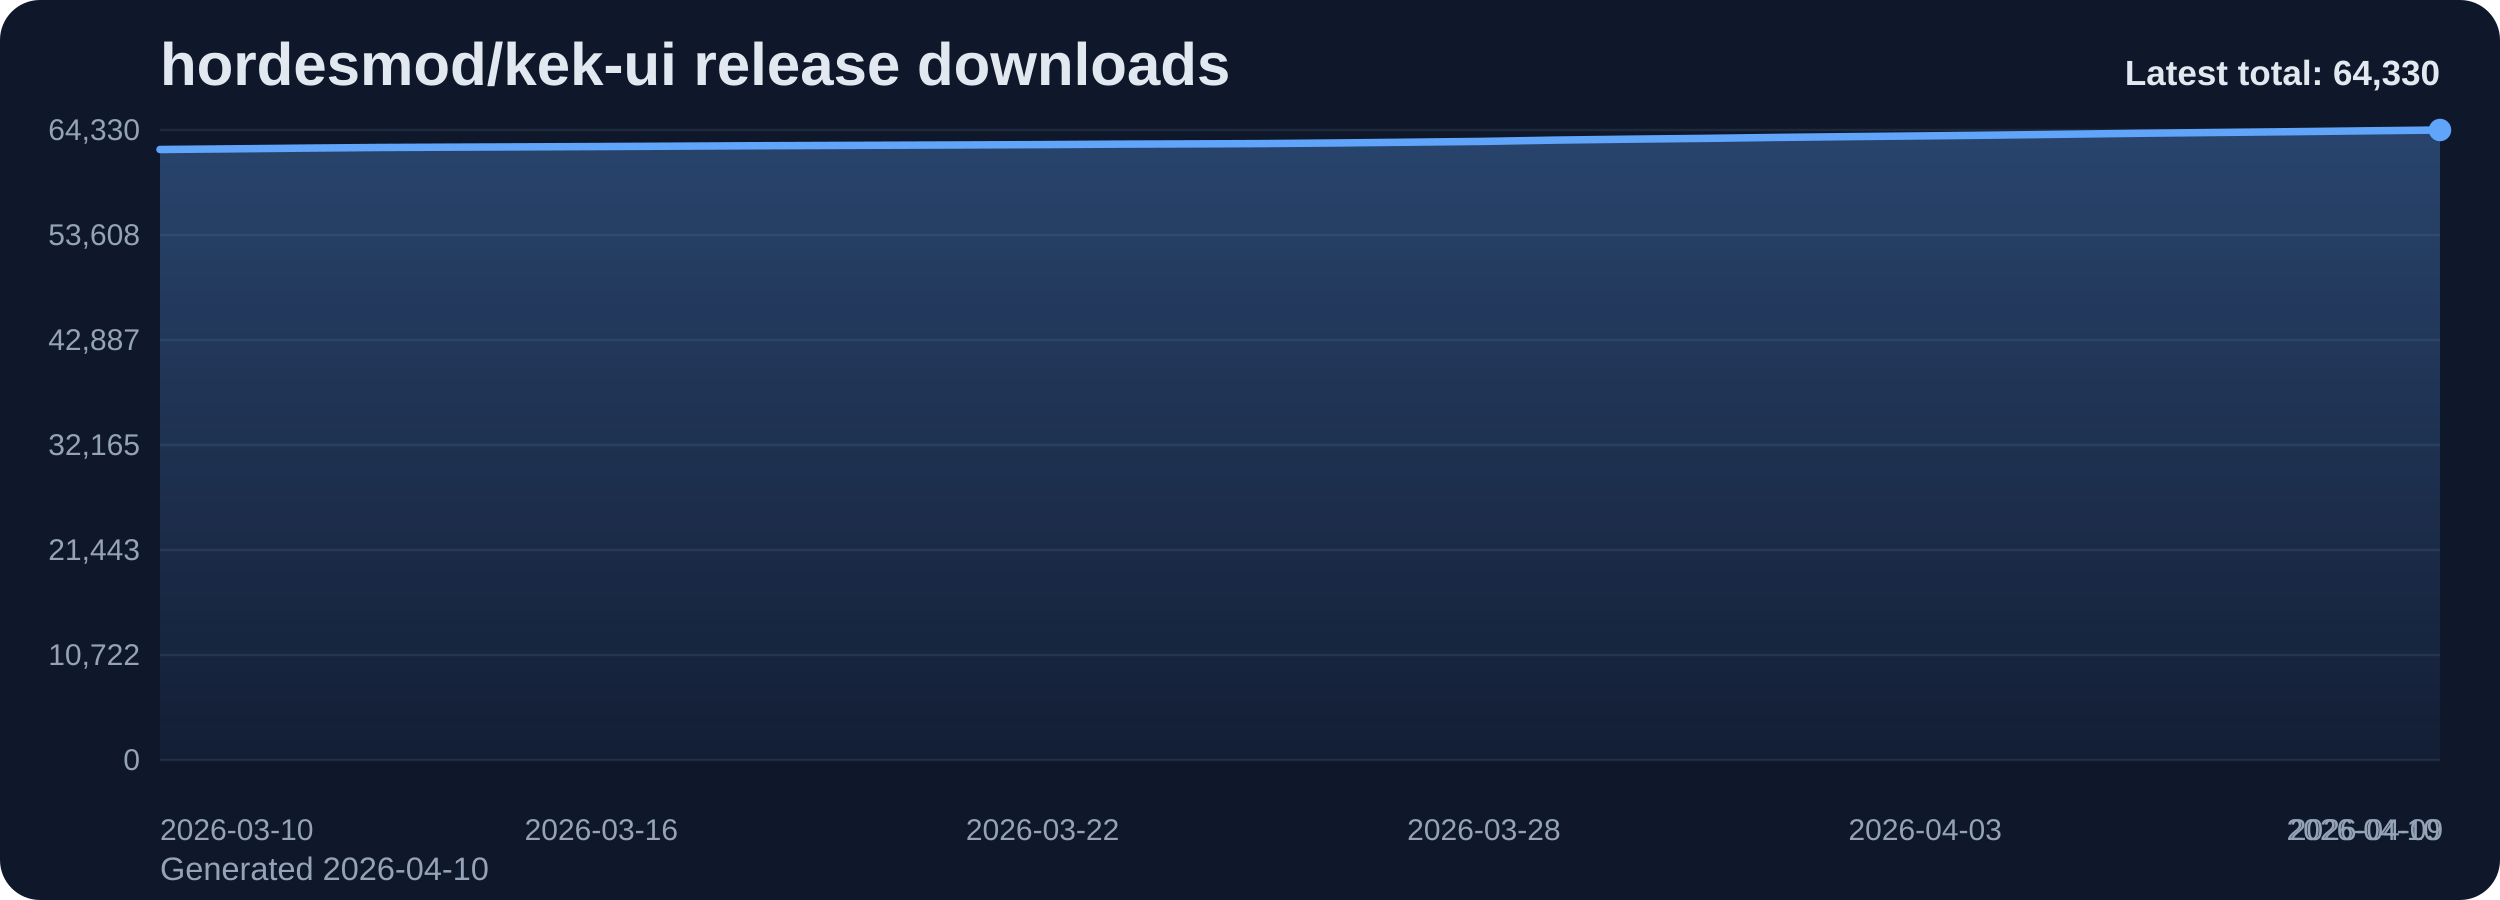
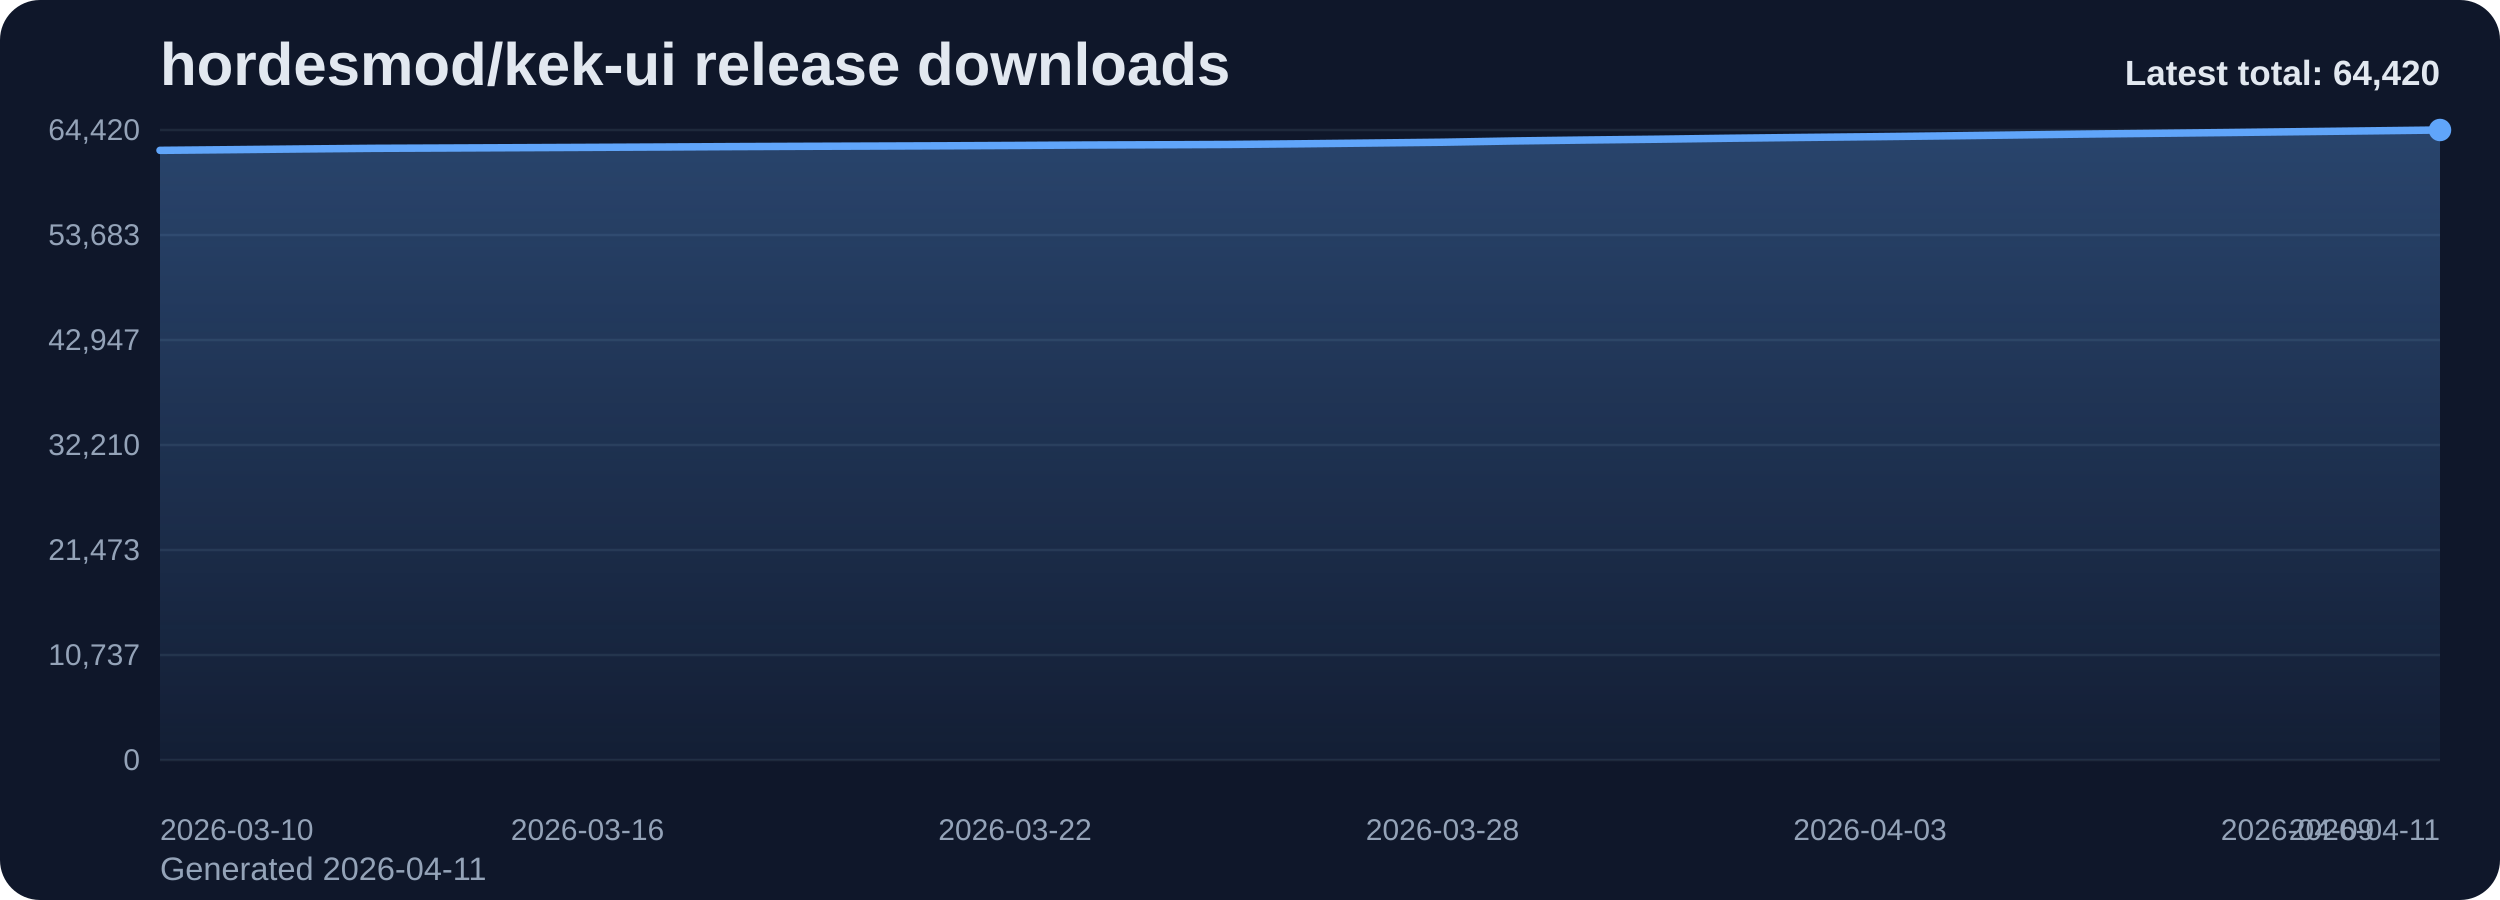
<svg xmlns="http://www.w3.org/2000/svg" viewBox="0 0 1000 360" role="img" aria-label="hordesmod/kek-ui release downloads chart">
  <defs>
    <linearGradient id="fill-total-trend-slate" x1="0" y1="0" x2="0" y2="1">
      <stop offset="0%" stop-color="#60a5fa" stop-opacity="0.32" />
      <stop offset="100%" stop-color="#60a5fa" stop-opacity="0.05" />
    </linearGradient>
    <style>
      .bg { fill: #0f172a; }
      .title { font: 700 24px Arial, sans-serif; fill: #e2e8f0; }
      .sub { font: 400 13px Arial, sans-serif; fill: #94a3b8; }
      .grid { stroke: #1e293b; stroke-width: 1; }
      .axis { font: 400 12px Arial, sans-serif; fill: #94a3b8; }
      .line { fill: none; stroke: #60a5fa; stroke-width: 3; stroke-linecap: round; stroke-linejoin: round; }
      .dot { fill: #60a5fa; }
      .value { font: 600 11px Arial, sans-serif; fill: #cbd5e1; }
      .latest { font: 700 14px Arial, sans-serif; fill: #e2e8f0; }
    </style>
  </defs>
  <rect class="bg" x="0" y="0" width="1000" height="360" rx="16" />
  <text class="title" x="64" y="34">hordesmod/kek-ui release downloads</text>
-   <text class="sub" x="64" y="352">Generated 2026-04-10</text>
+   <text class="sub" x="64" y="352">Generated 2026-04-11</text>
  <line x1="64" y1="52.00" x2="976" y2="52.00" class="grid" />
-   <text x="56" y="56.00" text-anchor="end" class="axis">64,330</text>
+   <text x="56" y="56.00" text-anchor="end" class="axis">64,420</text>
  <line x1="64" y1="94.00" x2="976" y2="94.00" class="grid" />
-   <text x="56" y="98.00" text-anchor="end" class="axis">53,608</text>
+   <text x="56" y="98.00" text-anchor="end" class="axis">53,683</text>
  <line x1="64" y1="136.00" x2="976" y2="136.00" class="grid" />
-   <text x="56" y="140.00" text-anchor="end" class="axis">42,887</text>
+   <text x="56" y="140.00" text-anchor="end" class="axis">42,947</text>
  <line x1="64" y1="178.00" x2="976" y2="178.00" class="grid" />
-   <text x="56" y="182.00" text-anchor="end" class="axis">32,165</text>
+   <text x="56" y="182.00" text-anchor="end" class="axis">32,210</text>
  <line x1="64" y1="220.00" x2="976" y2="220.00" class="grid" />
-   <text x="56" y="224.00" text-anchor="end" class="axis">21,443</text>
+   <text x="56" y="224.00" text-anchor="end" class="axis">21,473</text>
  <line x1="64" y1="262.00" x2="976" y2="262.00" class="grid" />
-   <text x="56" y="266.00" text-anchor="end" class="axis">10,722</text>
+   <text x="56" y="266.00" text-anchor="end" class="axis">10,737</text>
  <line x1="64" y1="304.00" x2="976" y2="304.00" class="grid" />
  <text x="56" y="308.00" text-anchor="end" class="axis">0</text>
-   <path d="M 64.00 304 L 64.00 59.80 L 93.42 59.53 L 122.84 59.24 L 152.26 58.99 L 181.68 58.86 L 211.10 58.74 L 240.52 58.61 L 269.94 58.47 L 299.35 58.31 L 328.77 58.19 L 358.19 58.08 L 387.61 57.97 L 417.03 57.84 L 446.45 57.66 L 475.87 57.56 L 505.29 57.43 L 534.71 57.18 L 564.13 56.87 L 593.55 56.55 L 622.97 56.03 L 652.39 55.66 L 681.81 55.35 L 711.23 54.96 L 740.65 54.64 L 770.06 54.35 L 799.48 54.03 L 828.90 53.66 L 858.32 53.28 L 887.74 52.98 L 917.16 52.67 L 946.58 52.33 L 976.00 52.00 L 976.00 304 Z" fill="url(#fill-total-trend-slate)" />
-   <polyline class="line" points="64.00,59.80 93.42,59.53 122.84,59.24 152.26,58.99 181.68,58.86 211.10,58.74 240.52,58.61 269.94,58.47 299.35,58.31 328.77,58.19 358.19,58.08 387.61,57.97 417.03,57.84 446.45,57.66 475.87,57.56 505.29,57.43 534.71,57.18 564.13,56.87 593.55,56.55 622.97,56.03 652.39,55.66 681.81,55.35 711.23,54.96 740.65,54.64 770.06,54.35 799.48,54.03 828.90,53.66 858.32,53.28 887.74,52.98 917.16,52.67 946.58,52.33 976.00,52.00" />
+   <path d="M 64.00 304 L 64.00 60.14 L 92.50 59.87 L 121.00 59.58 L 149.50 59.33 L 178.00 59.21 L 206.50 59.08 L 235.00 58.95 L 263.50 58.81 L 292.00 58.65 L 320.50 58.53 L 349.00 58.43 L 377.50 58.32 L 406.00 58.18 L 434.50 58.01 L 463.00 57.91 L 491.50 57.78 L 520.00 57.52 L 548.50 57.21 L 577.00 56.89 L 605.50 56.38 L 634.00 56.01 L 662.50 55.69 L 691.00 55.31 L 719.50 54.99 L 748.00 54.70 L 776.50 54.37 L 805.00 54.01 L 833.50 53.63 L 862.00 53.33 L 890.50 53.02 L 919.00 52.68 L 947.50 52.35 L 976.00 52.00 L 976.00 304 Z" fill="url(#fill-total-trend-slate)" />
+   <polyline class="line" points="64.00,60.14 92.50,59.87 121.00,59.58 149.50,59.33 178.00,59.21 206.50,59.08 235.00,58.95 263.50,58.81 292.00,58.65 320.50,58.53 349.00,58.43 377.50,58.32 406.00,58.18 434.50,58.01 463.00,57.91 491.50,57.78 520.00,57.52 548.50,57.21 577.00,56.89 605.50,56.38 634.00,56.01 662.50,55.69 691.00,55.31 719.50,54.99 748.00,54.70 776.50,54.37 805.00,54.01 833.50,53.63 862.00,53.33 890.50,53.02 919.00,52.68 947.50,52.35 976.00,52.00" />
  <circle class="dot" cx="976.00" cy="52.00" r="4.5" />
  <text class="axis" x="64.00" y="336" text-anchor="start">2026-03-10</text>
-   <text class="axis" x="240.52" y="336" text-anchor="middle">2026-03-16</text>
-   <text class="axis" x="417.03" y="336" text-anchor="middle">2026-03-22</text>
-   <text class="axis" x="593.55" y="336" text-anchor="middle">2026-03-28</text>
-   <text class="axis" x="770.06" y="336" text-anchor="middle">2026-04-03</text>
-   <text class="axis" x="946.58" y="336" text-anchor="middle">2026-04-09</text>
-   <text class="axis" x="976.00" y="336" text-anchor="end">2026-04-10</text>
-   <text class="latest" x="976" y="34" text-anchor="end">Latest total: 64,330</text>
+   <text class="axis" x="235.00" y="336" text-anchor="middle">2026-03-16</text>
+   <text class="axis" x="406.00" y="336" text-anchor="middle">2026-03-22</text>
+   <text class="axis" x="577.00" y="336" text-anchor="middle">2026-03-28</text>
+   <text class="axis" x="748.00" y="336" text-anchor="middle">2026-04-03</text>
+   <text class="axis" x="919.00" y="336" text-anchor="middle">2026-04-09</text>
+   <text class="axis" x="976.00" y="336" text-anchor="end">2026-04-11</text>
+   <text class="latest" x="976" y="34" text-anchor="end">Latest total: 64,420</text>
</svg>
